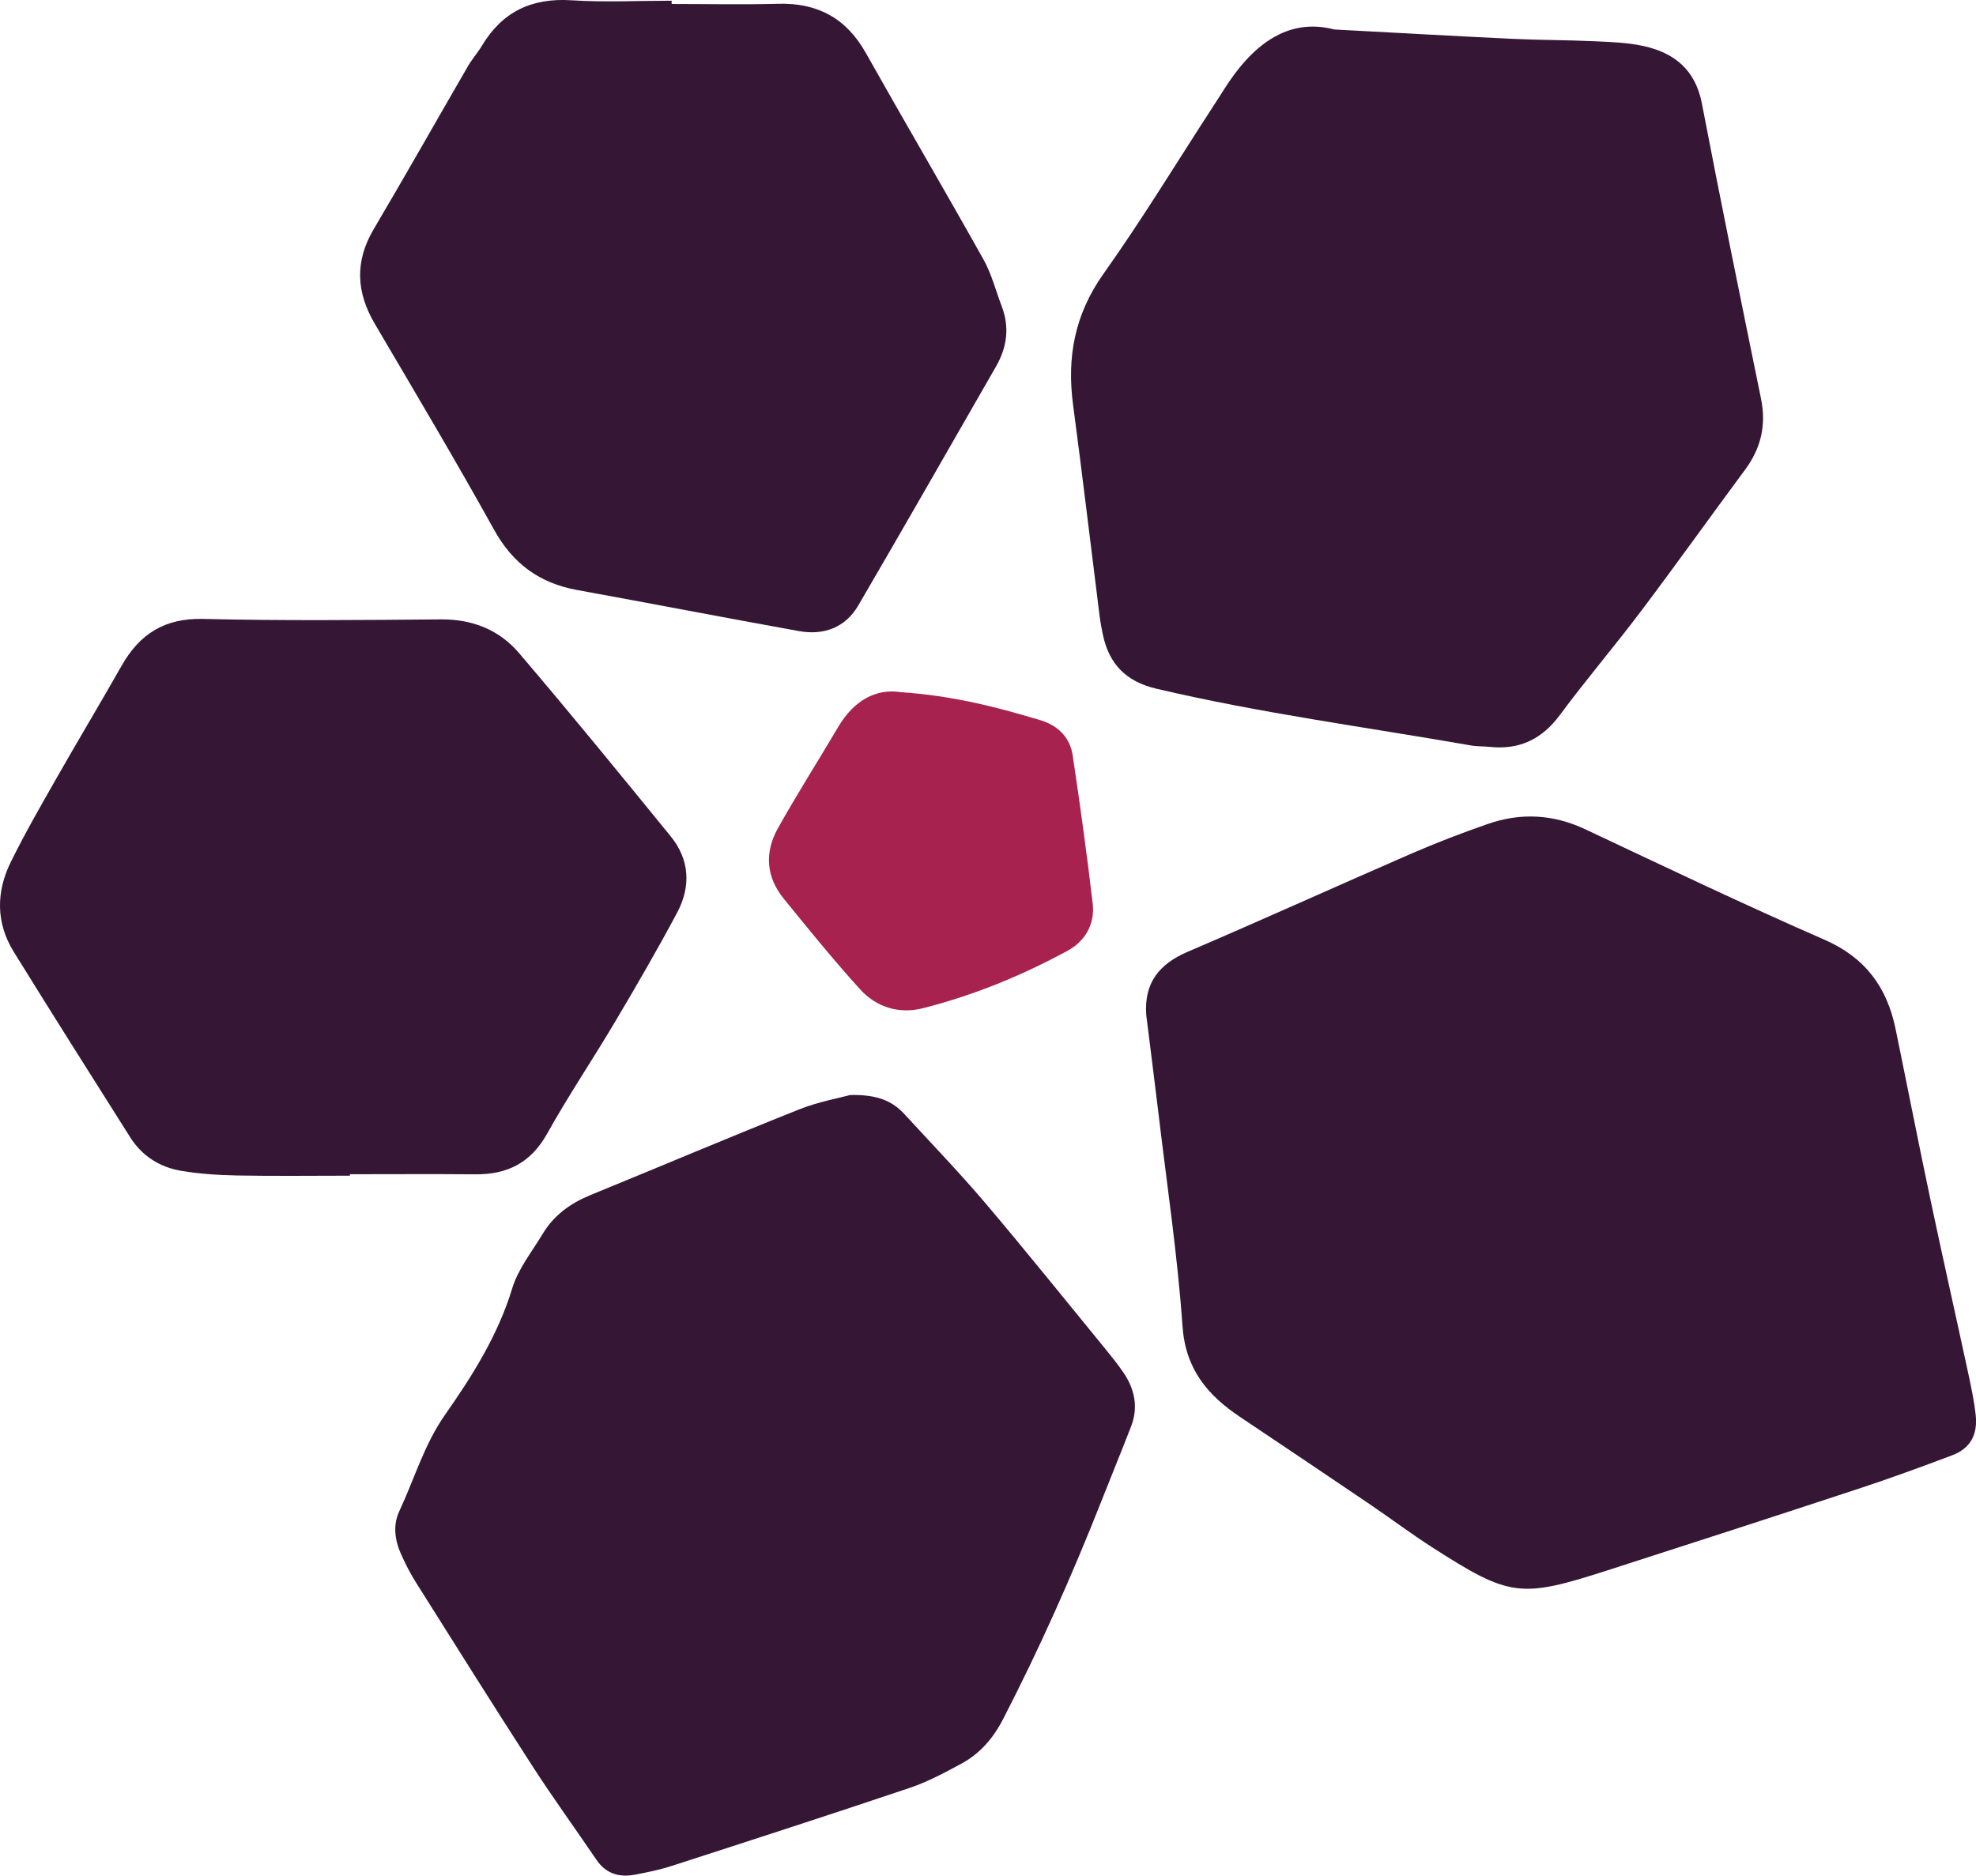
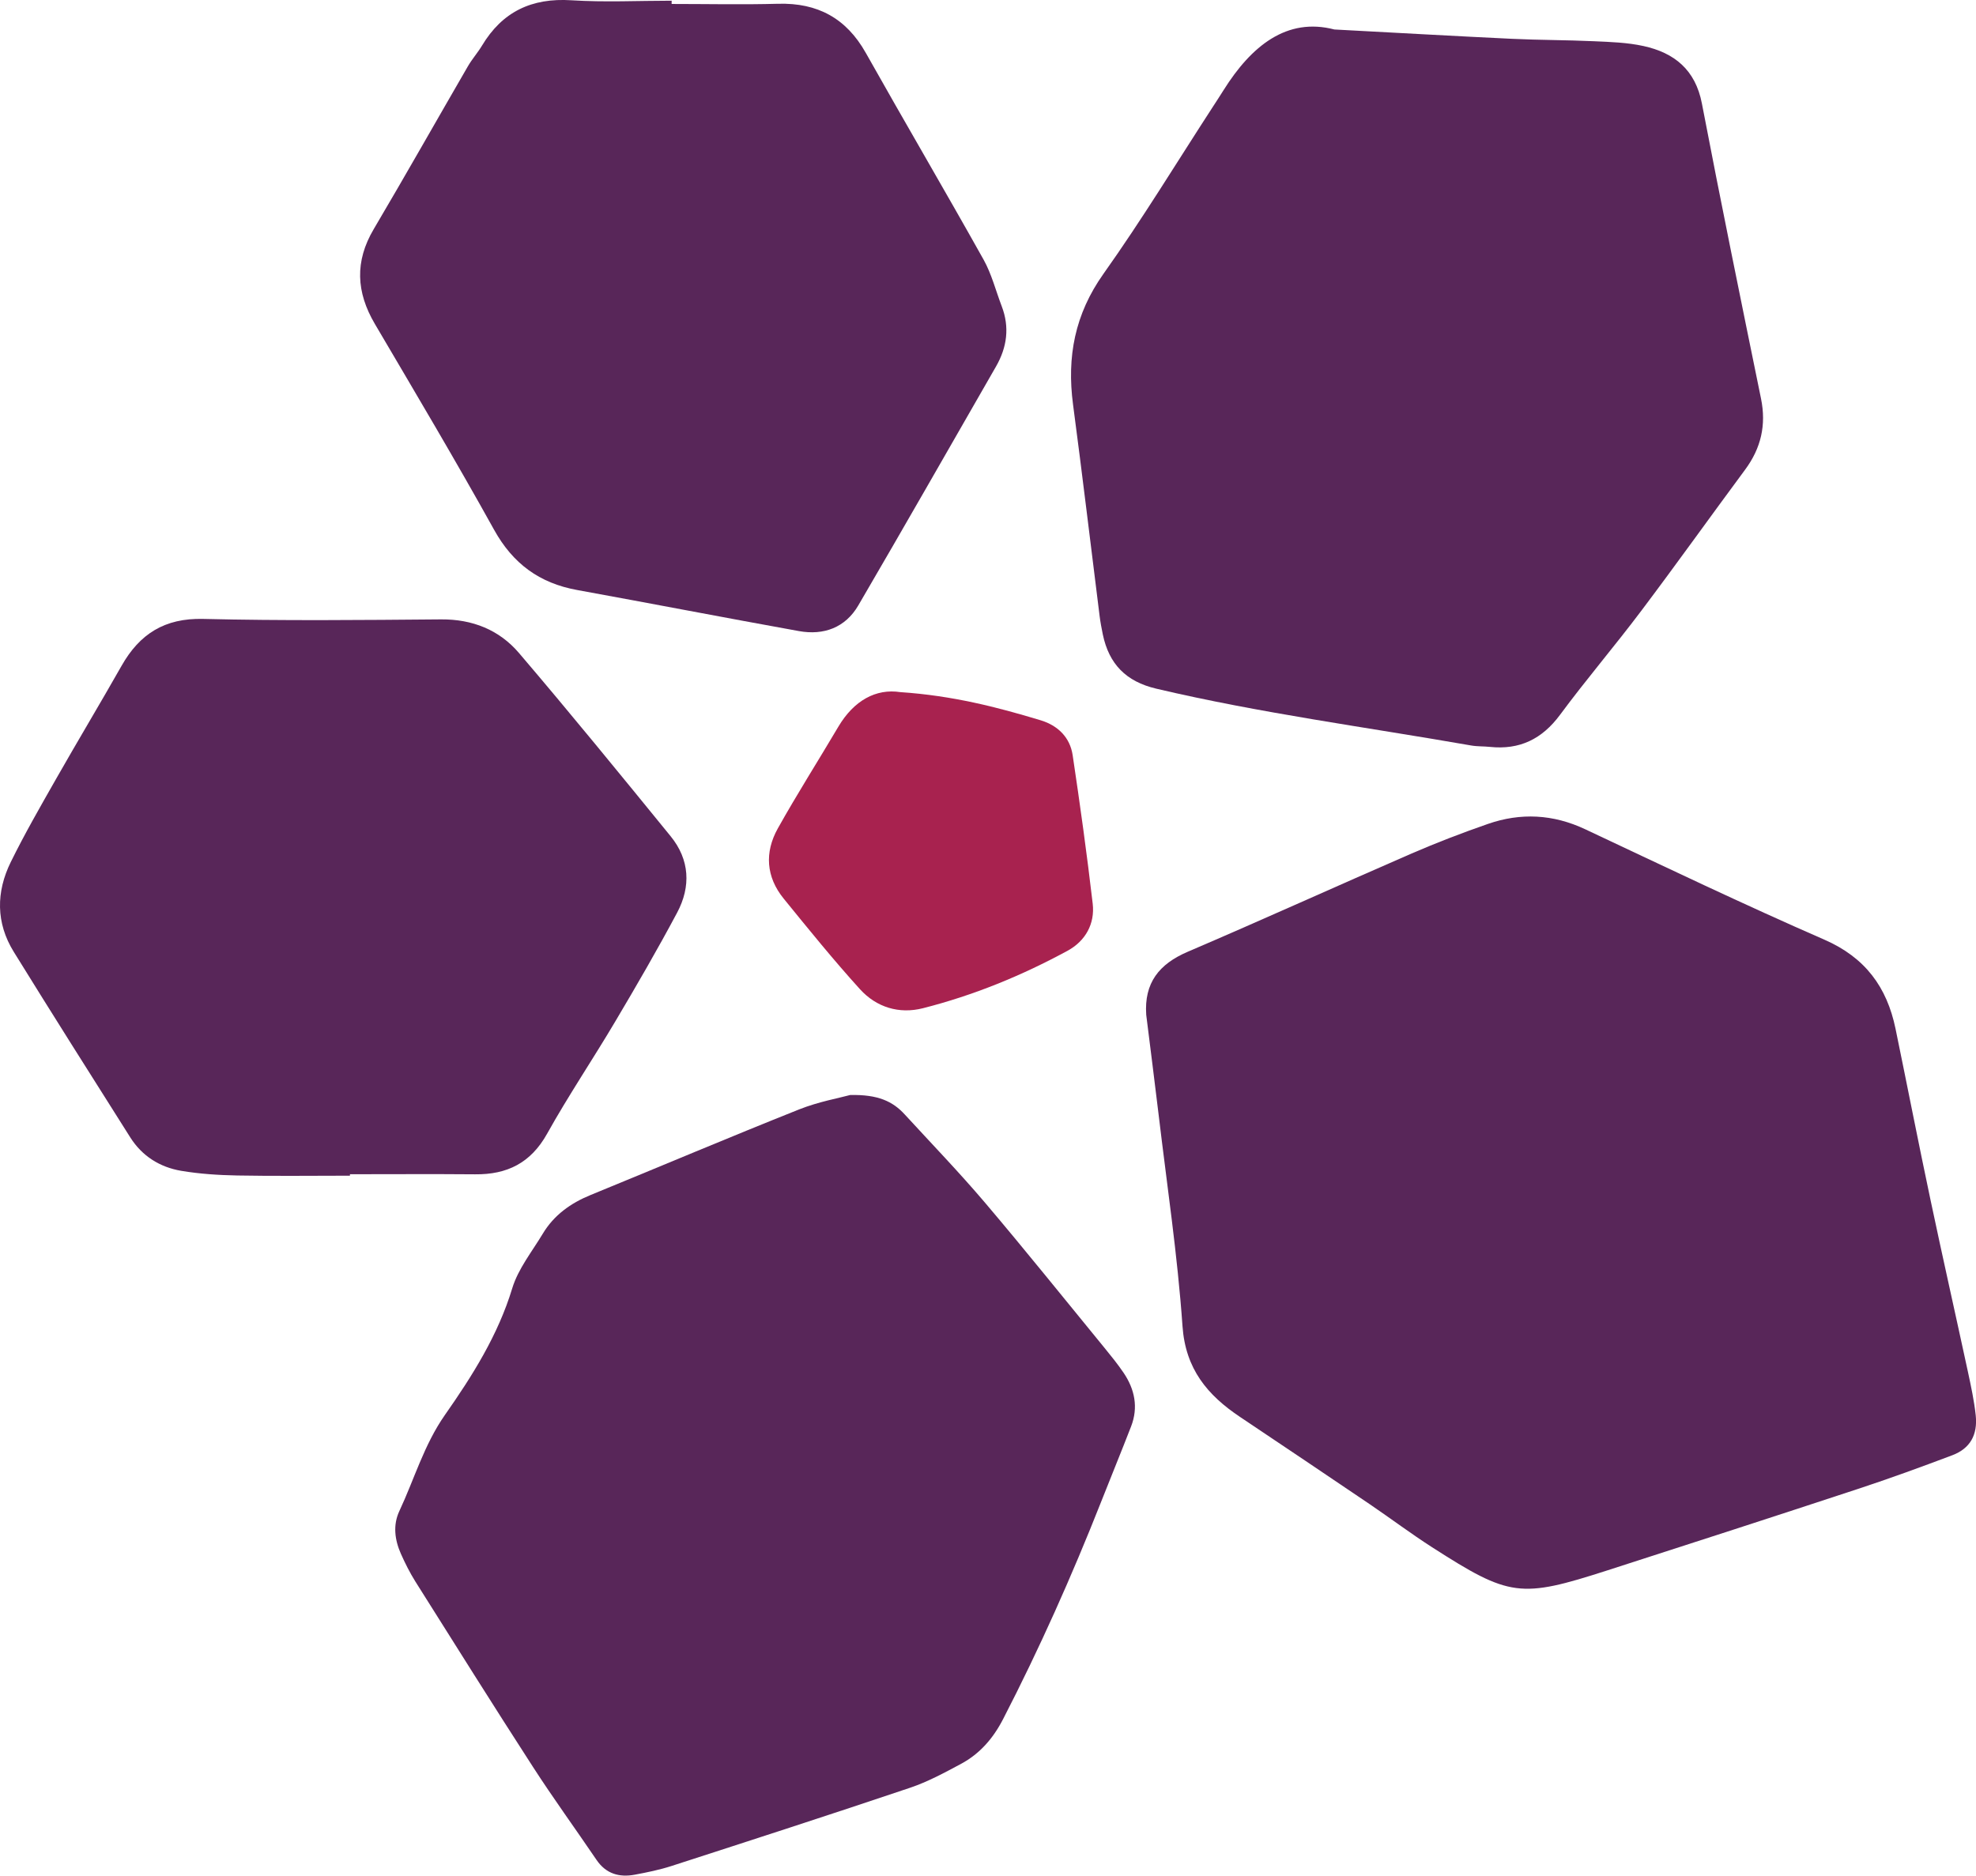
<svg xmlns="http://www.w3.org/2000/svg" version="1.1" id="Layer_1" x="0px" y="0px" width="50.325px" height="47.778px" viewBox="0 0 50.325 47.778" style="enable-background:new 0 0 50.325 47.778;" xml:space="preserve">
  <style type="text/css">

	.st0{fill-rule:evenodd;clip-rule:evenodd;fill:#A8224F;}
- 	.st1{fill-rule:evenodd;clip-rule:evenodd;fill:#351735;}
+ 	.st1{fill-rule:evenodd;clip-rule:evenodd;fill:#582659;}

</style>
  <path class="st1" d="M29.192,25.85c-0.055-0.811,0.326-1.292,1.057-1.605c1.908-0.817,3.8-1.676,5.704-2.504  c0.635-0.275,1.282-0.523,1.937-0.751c0.84-0.293,1.666-0.25,2.484,0.135c2.024,0.953,4.043,1.919,6.094,2.814  c1.035,0.453,1.588,1.206,1.807,2.264c0.301,1.46,0.586,2.922,0.895,4.38c0.308,1.458,0.637,2.913,0.951,4.37  c0.078,0.363,0.157,0.73,0.197,1.1c0.053,0.502-0.146,0.846-0.593,1.016c-0.796,0.301-1.597,0.593-2.405,0.859  c-2.124,0.7-4.251,1.389-6.379,2.074c-2.224,0.716-2.489,0.682-4.467-0.587c-0.537-0.345-1.049-0.729-1.577-1.089  c-1.102-0.746-2.206-1.489-3.312-2.229c-0.834-0.557-1.393-1.223-1.469-2.316c-0.126-1.803-0.396-3.597-0.609-5.394  C29.405,27.541,29.298,26.696,29.192,25.85z" />
  <path class="st1" d="M33.984,0.751c1.659,0.088,3.093,0.17,4.528,0.238c0.691,0.033,1.385,0.029,2.076,0.061  c0.425,0.019,0.857,0.032,1.27,0.123c0.785,0.172,1.321,0.605,1.486,1.463c0.481,2.511,0.994,5.015,1.506,7.52  c0.137,0.671,0,1.261-0.405,1.808c-0.887,1.197-1.752,2.411-2.649,3.601c-0.672,0.893-1.4,1.745-2.065,2.644  c-0.458,0.619-1.03,0.897-1.787,0.817c-0.159-0.017-0.321-0.008-0.478-0.036c-2.676-0.468-5.37-0.823-8.018-1.447  c-0.773-0.182-1.203-0.628-1.361-1.379c-0.032-0.156-0.062-0.313-0.082-0.472c-0.226-1.797-0.439-3.595-0.677-5.39  c-0.16-1.211,0.045-2.297,0.774-3.325c0.986-1.388,1.871-2.847,2.8-4.276c0.087-0.134,0.175-0.268,0.259-0.403  C31.868,1.171,32.772,0.435,33.984,0.751z" />
  <path class="st1" d="M21.652,27.894c0.711-0.016,1.085,0.163,1.388,0.493c0.685,0.746,1.389,1.476,2.044,2.247  c1.034,1.218,2.033,2.466,3.046,3.702c0.168,0.206,0.337,0.414,0.486,0.634c0.284,0.421,0.379,0.88,0.191,1.366  c-0.25,0.646-0.514,1.287-0.768,1.932c-0.742,1.879-1.564,3.723-2.49,5.52c-0.254,0.494-0.594,0.887-1.075,1.145  c-0.422,0.226-0.849,0.458-1.3,0.609c-2.019,0.681-4.046,1.336-6.073,1.992c-0.303,0.098-0.619,0.162-0.933,0.221  c-0.396,0.074-0.734-0.021-0.976-0.377c-0.537-0.792-1.101-1.567-1.62-2.371c-1.011-1.564-2-3.143-2.993-4.719  c-0.141-0.225-0.261-0.465-0.369-0.707c-0.157-0.354-0.206-0.732-0.04-1.087c0.383-0.816,0.628-1.687,1.16-2.448  c0.699-0.998,1.353-2.032,1.716-3.229c0.151-0.496,0.503-0.933,0.777-1.389c0.285-0.475,0.71-0.779,1.219-0.987  c1.773-0.726,3.538-1.474,5.317-2.183C20.852,28.063,21.381,27.969,21.652,27.894z" />
  <path class="st1" d="M17.105,0.101c0.905,0,1.811,0.02,2.715-0.005c1.004-0.027,1.734,0.37,2.23,1.251  c0.99,1.761,2.013,3.503,3,5.267c0.205,0.367,0.31,0.79,0.462,1.187c0.205,0.536,0.135,1.046-0.145,1.534  c-1.167,2.031-2.327,4.066-3.508,6.088c-0.33,0.565-0.879,0.767-1.512,0.653c-1.886-0.34-3.767-0.704-5.652-1.047  c-0.954-0.174-1.631-0.668-2.11-1.531c-0.98-1.767-2.014-3.505-3.039-5.248C9.071,7.442,9.032,6.659,9.518,5.837  c0.812-1.375,1.597-2.765,2.397-4.146c0.106-0.184,0.25-0.346,0.36-0.528c0.518-0.865,1.267-1.221,2.277-1.156  c0.848,0.054,1.702,0.011,2.554,0.011C17.105,0.046,17.105,0.074,17.105,0.101z" />
  <path class="st1" d="M8.912,29.949c-0.957,0-1.915,0.013-2.871-0.005c-0.477-0.009-0.958-0.04-1.427-0.119  c-0.543-0.092-0.995-0.375-1.296-0.851c-0.994-1.573-1.99-3.145-2.968-4.728c-0.456-0.737-0.451-1.525-0.075-2.288  c0.352-0.715,0.75-1.407,1.144-2.1c0.552-0.971,1.127-1.928,1.678-2.899c0.46-0.811,1.097-1.216,2.074-1.193  c2.02,0.049,4.041,0.029,6.062,0.012c0.802-0.006,1.482,0.268,1.984,0.856c1.311,1.536,2.587,3.102,3.862,4.667  c0.488,0.598,0.52,1.282,0.167,1.946c-0.5,0.939-1.034,1.859-1.576,2.773c-0.569,0.961-1.195,1.889-1.738,2.863  c-0.415,0.742-1.016,1.039-1.829,1.031c-1.063-0.009-2.126-0.002-3.19-0.002C8.912,29.924,8.912,29.936,8.912,29.949z" />
  <path class="st0" d="M22.93,17.631c1.325,0.089,2.455,0.379,3.573,0.717c0.436,0.132,0.748,0.433,0.816,0.891  c0.188,1.257,0.363,2.517,0.51,3.78c0.06,0.516-0.188,0.953-0.637,1.198c-1.168,0.636-2.396,1.138-3.686,1.466  c-0.609,0.155-1.185-0.024-1.602-0.482c-0.676-0.745-1.31-1.529-1.945-2.31c-0.45-0.553-0.49-1.178-0.15-1.787  c0.491-0.878,1.032-1.728,1.544-2.595C21.747,17.846,22.308,17.535,22.93,17.631z" />
</svg>
